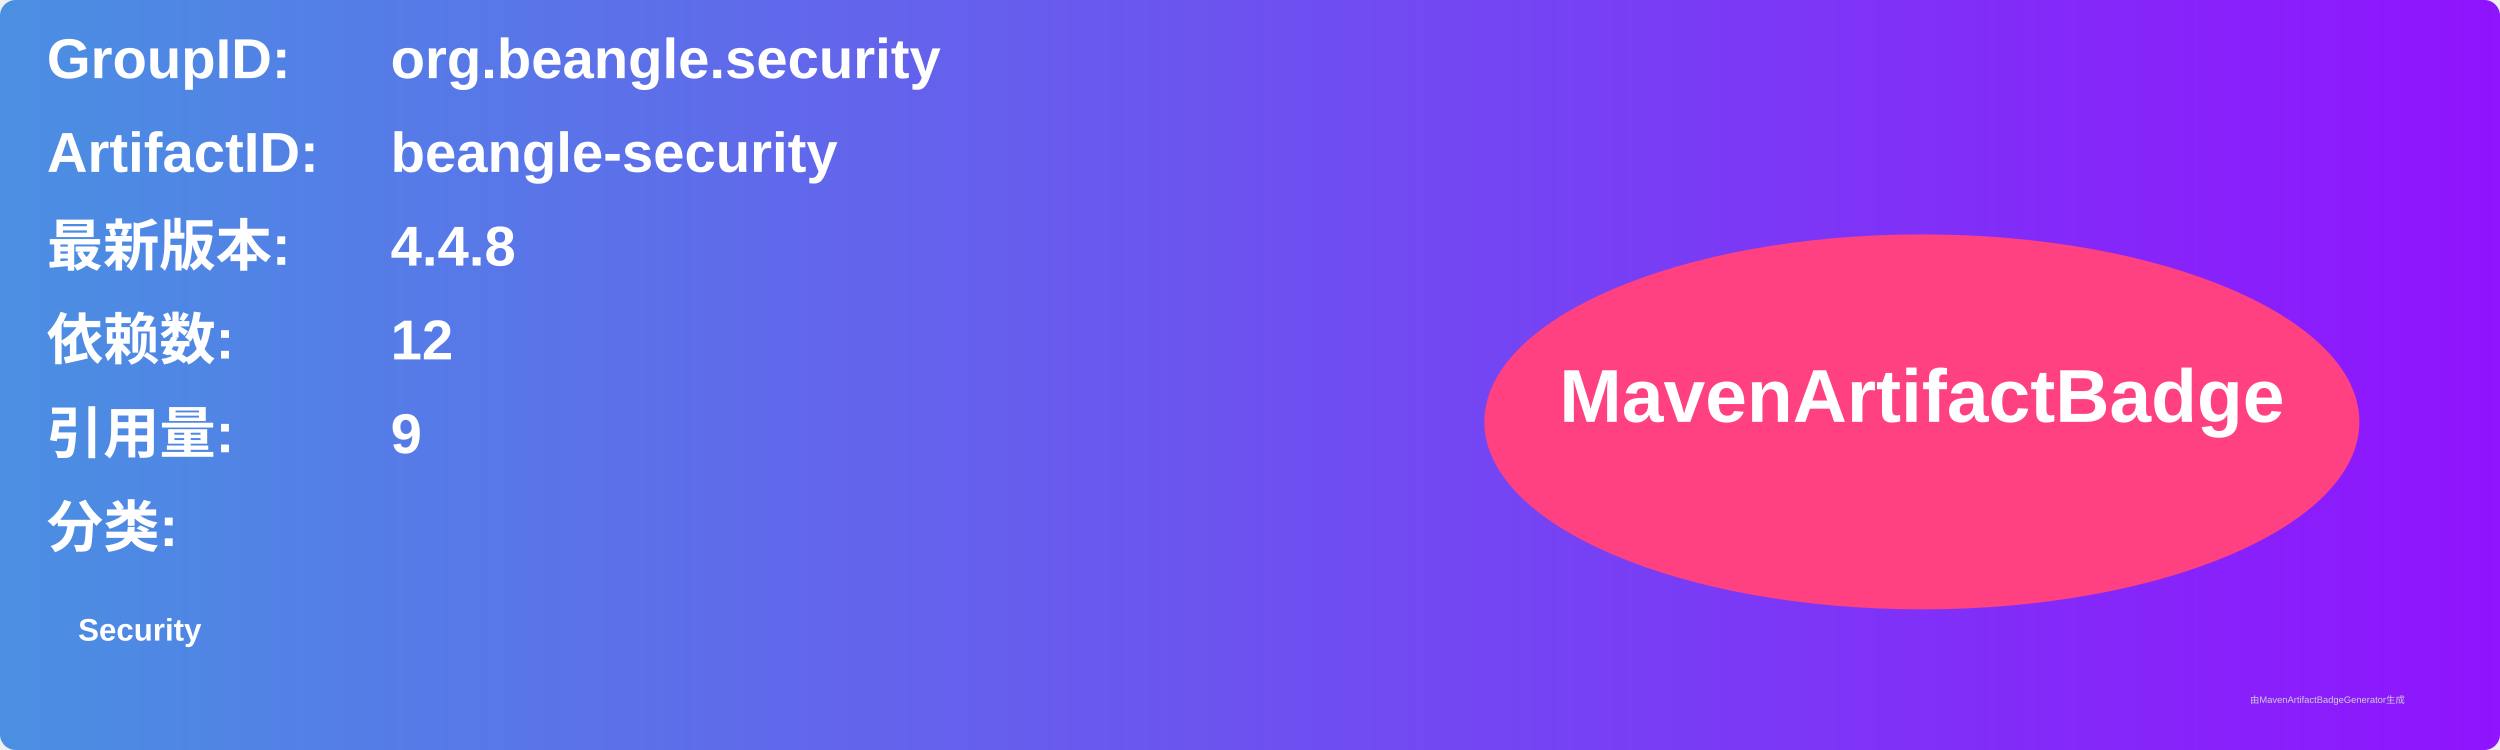
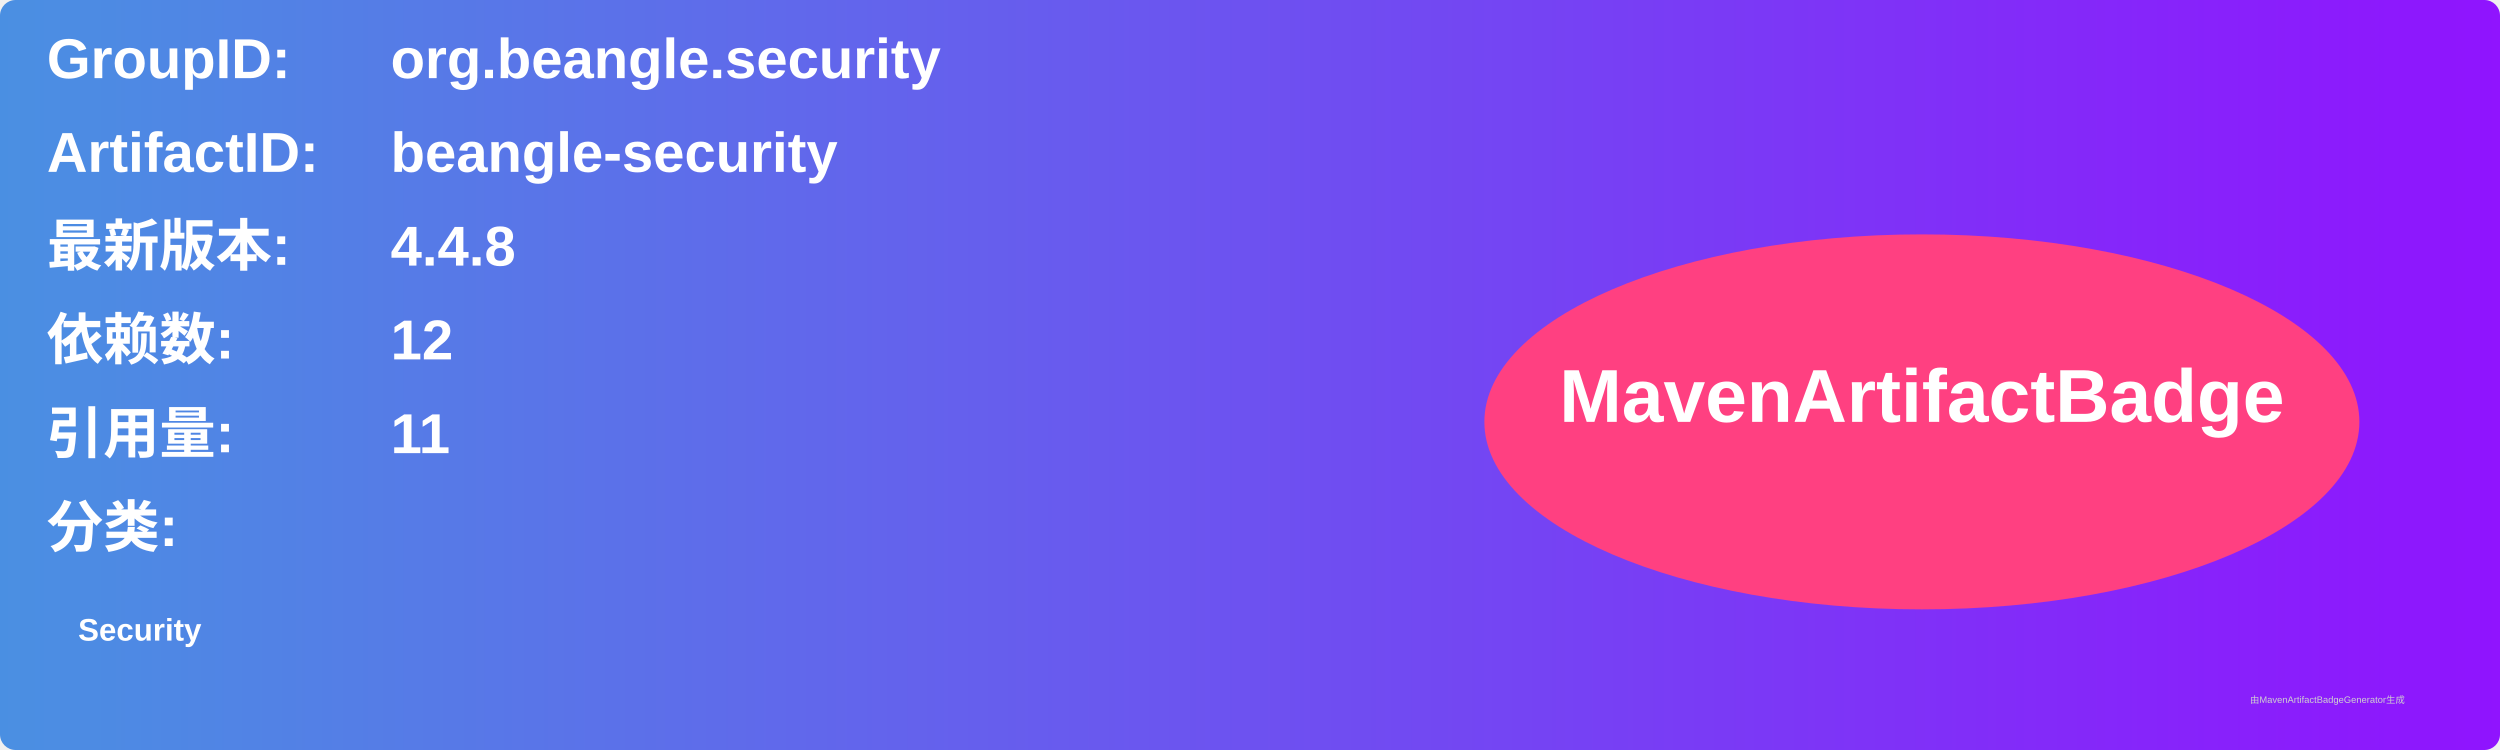
<svg xmlns="http://www.w3.org/2000/svg" width="800" height="240" viewBox="0 0 800 240">
  <linearGradient id="grad" x1="0%" y1="0%" x2="100%" y2="0%">
    <stop offset="0%" stop-color="#4a90e2" />
    <stop offset="100%" stop-color="#9013fe" />
  </linearGradient>
  <rect width="100%" height="100%" rx="5" ry="5" fill="url(#grad)" />
  <g transform="translate(15, 15)">
    <text x="0" y="10" font-family="Arial" font-size="18" fill="white" font-weight="bold" width="260">GroupID:</text>
    <text x="110" y="10" font-family="Arial" font-size="18" fill="white" font-weight="bold" width="460">org.beangle.security</text>
    <text x="0" y="40" font-family="Arial" font-size="18" fill="white" font-weight="bold" width="260">ArtifactID:</text>
    <text x="110" y="40" font-family="Arial" font-size="18" fill="white" font-weight="bold" width="460">beangle-security</text>
    <text x="0" y="70" font-family="Arial" font-size="18" fill="white" font-weight="bold">最新版本:</text>
    <text x="110" y="70" font-family="Arial" font-size="18" fill="white" font-weight="bold">
      <tspan font-weight="bold">4.4.8</tspan>
    </text>
    <text x="0" y="100" font-family="Arial" font-size="18" fill="white" font-weight="bold">依赖数: </text>
    <text x="110" y="100" font-family="Arial" font-size="18" fill="white">
      <tspan font-weight="bold">12</tspan>
    </text>
    <text x="0" y="130" font-family="Arial" font-size="18" fill="white" font-weight="bold">引用量: </text>
    <text x="110" y="130" font-family="Arial" font-size="18" fill="white">
-       <tspan font-weight="bold">9</tspan>
+       <tspan font-weight="bold">11</tspan>
    </text>
    <text x="0" y="160" font-family="Arial" font-size="18" fill="white" font-weight="bold">分类:</text>
    <text x="10" y="190" font-family="Arial" font-size="10" fill="white">
      <tspan font-weight="bold">Security</tspan>
    </text>
    <ellipse cx="600" cy="120" rx="140" ry="60" fill="#ff4081" />
    <text x="600" y="120" text-anchor="middle" font-family="Arial" font-size="24" fill="white" font-weight="bold">MavenArtifactBadge</text>
  </g>
  <text x="720" y="225" font-family="Arial" font-size="3" fill="#d0d0d0">由MavenArtifactBadgeGenerator生成</text>
</svg>
